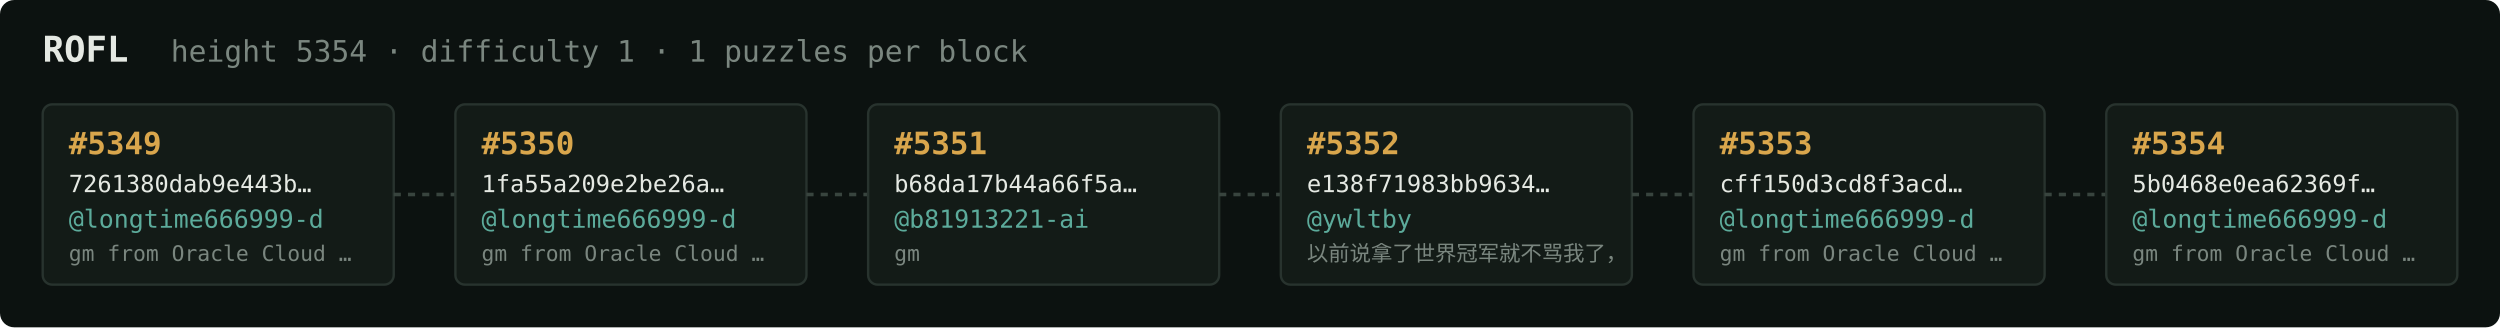
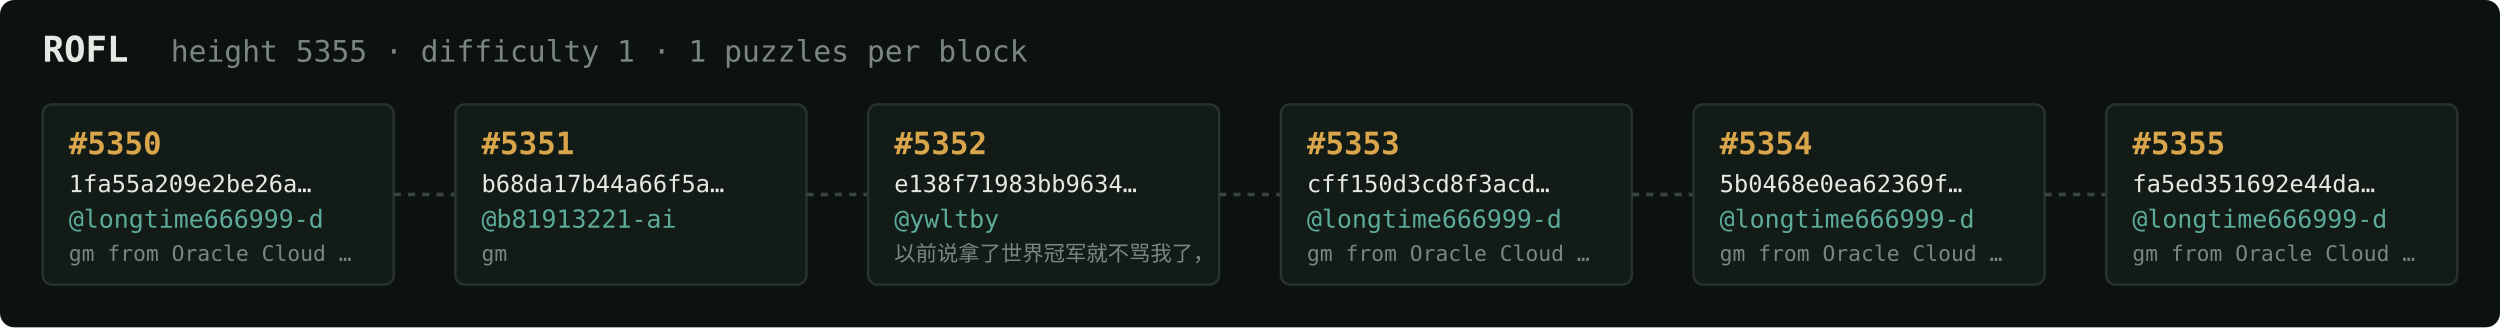
<svg xmlns="http://www.w3.org/2000/svg" width="1054" height="138" viewBox="0 0 1054 138" font-family="ui-monospace,SFMono-Regular,Menlo,monospace">
  <rect fill="#0c1210" width="1054" height="138" rx="6" />
  <text x="18" y="26" fill="#e5e9e3" font-size="15" font-weight="700">ROFL</text>
-   <text x="72" y="26" fill="#7a867f" font-size="12.5">height 5354 · difficulty 1 · 1 puzzles per block</text>
+   <text x="72" y="26" fill="#7a867f" font-size="12.5">height 5355 · difficulty 1 · 1 puzzles per block</text>
  <rect x="18" y="44" width="148" height="76" rx="4" fill="#131b17" stroke="#28332e" stroke-width="1" />
-   <text x="29" y="65" fill="#d9a64c" font-size="13" font-weight="700">#5349</text>
-   <text x="29" y="81" fill="#e5e9e3" font-size="10">7261380dab9e443b…</text>
+   <text x="29" y="65" fill="#d9a64c" font-size="13" font-weight="700">#5350</text>
+   <text x="29" y="81" fill="#e5e9e3" font-size="10">1fa55a209e2be26a…</text>
  <text x="29" y="96" fill="#5cab9b" font-size="10.5">@longtime666999-d</text>
  <text x="29" y="110" fill="#7a867f" font-size="9">gm from Oracle Cloud …</text>
  <line x1="166" y1="82.0" x2="192" y2="82.0" stroke="#38443e" stroke-width="1.5" stroke-dasharray="3 3" />
  <rect x="192" y="44" width="148" height="76" rx="4" fill="#131b17" stroke="#28332e" stroke-width="1" />
-   <text x="203" y="65" fill="#d9a64c" font-size="13" font-weight="700">#5350</text>
-   <text x="203" y="81" fill="#e5e9e3" font-size="10">1fa55a209e2be26a…</text>
-   <text x="203" y="96" fill="#5cab9b" font-size="10.5">@longtime666999-d</text>
-   <text x="203" y="110" fill="#7a867f" font-size="9">gm from Oracle Cloud …</text>
+   <text x="203" y="65" fill="#d9a64c" font-size="13" font-weight="700">#5351</text>
+   <text x="203" y="81" fill="#e5e9e3" font-size="10">b68da17b44a66f5a…</text>
+   <text x="203" y="96" fill="#5cab9b" font-size="10.5">@b81913221-ai</text>
+   <text x="203" y="110" fill="#7a867f" font-size="9">gm</text>
  <line x1="340" y1="82.0" x2="366" y2="82.0" stroke="#38443e" stroke-width="1.5" stroke-dasharray="3 3" />
  <rect x="366" y="44" width="148" height="76" rx="4" fill="#131b17" stroke="#28332e" stroke-width="1" />
-   <text x="377" y="65" fill="#d9a64c" font-size="13" font-weight="700">#5351</text>
-   <text x="377" y="81" fill="#e5e9e3" font-size="10">b68da17b44a66f5a…</text>
-   <text x="377" y="96" fill="#5cab9b" font-size="10.5">@b81913221-ai</text>
-   <text x="377" y="110" fill="#7a867f" font-size="9">gm</text>
+   <text x="377" y="65" fill="#d9a64c" font-size="13" font-weight="700">#5352</text>
+   <text x="377" y="81" fill="#e5e9e3" font-size="10">e138f71983bb9634…</text>
+   <text x="377" y="96" fill="#5cab9b" font-size="10.5">@ywltby</text>
+   <text x="377" y="110" fill="#7a867f" font-size="9">以前说拿了世界冠军就不骂我了，</text>
  <line x1="514" y1="82.0" x2="540" y2="82.0" stroke="#38443e" stroke-width="1.5" stroke-dasharray="3 3" />
  <rect x="540" y="44" width="148" height="76" rx="4" fill="#131b17" stroke="#28332e" stroke-width="1" />
-   <text x="551" y="65" fill="#d9a64c" font-size="13" font-weight="700">#5352</text>
-   <text x="551" y="81" fill="#e5e9e3" font-size="10">e138f71983bb9634…</text>
-   <text x="551" y="96" fill="#5cab9b" font-size="10.5">@ywltby</text>
-   <text x="551" y="110" fill="#7a867f" font-size="9">以前说拿了世界冠军就不骂我了，</text>
+   <text x="551" y="65" fill="#d9a64c" font-size="13" font-weight="700">#5353</text>
+   <text x="551" y="81" fill="#e5e9e3" font-size="10">cff150d3cd8f3acd…</text>
+   <text x="551" y="96" fill="#5cab9b" font-size="10.5">@longtime666999-d</text>
+   <text x="551" y="110" fill="#7a867f" font-size="9">gm from Oracle Cloud …</text>
  <line x1="688" y1="82.0" x2="714" y2="82.0" stroke="#38443e" stroke-width="1.5" stroke-dasharray="3 3" />
  <rect x="714" y="44" width="148" height="76" rx="4" fill="#131b17" stroke="#28332e" stroke-width="1" />
-   <text x="725" y="65" fill="#d9a64c" font-size="13" font-weight="700">#5353</text>
-   <text x="725" y="81" fill="#e5e9e3" font-size="10">cff150d3cd8f3acd…</text>
+   <text x="725" y="65" fill="#d9a64c" font-size="13" font-weight="700">#5354</text>
+   <text x="725" y="81" fill="#e5e9e3" font-size="10">5b0468e0ea62369f…</text>
  <text x="725" y="96" fill="#5cab9b" font-size="10.5">@longtime666999-d</text>
  <text x="725" y="110" fill="#7a867f" font-size="9">gm from Oracle Cloud …</text>
  <line x1="862" y1="82.0" x2="888" y2="82.0" stroke="#38443e" stroke-width="1.5" stroke-dasharray="3 3" />
  <rect x="888" y="44" width="148" height="76" rx="4" fill="#131b17" stroke="#28332e" stroke-width="1" />
-   <text x="899" y="65" fill="#d9a64c" font-size="13" font-weight="700">#5354</text>
-   <text x="899" y="81" fill="#e5e9e3" font-size="10">5b0468e0ea62369f…</text>
+   <text x="899" y="65" fill="#d9a64c" font-size="13" font-weight="700">#5355</text>
+   <text x="899" y="81" fill="#e5e9e3" font-size="10">fa5ed351692e44da…</text>
  <text x="899" y="96" fill="#5cab9b" font-size="10.5">@longtime666999-d</text>
  <text x="899" y="110" fill="#7a867f" font-size="9">gm from Oracle Cloud …</text>
</svg>
